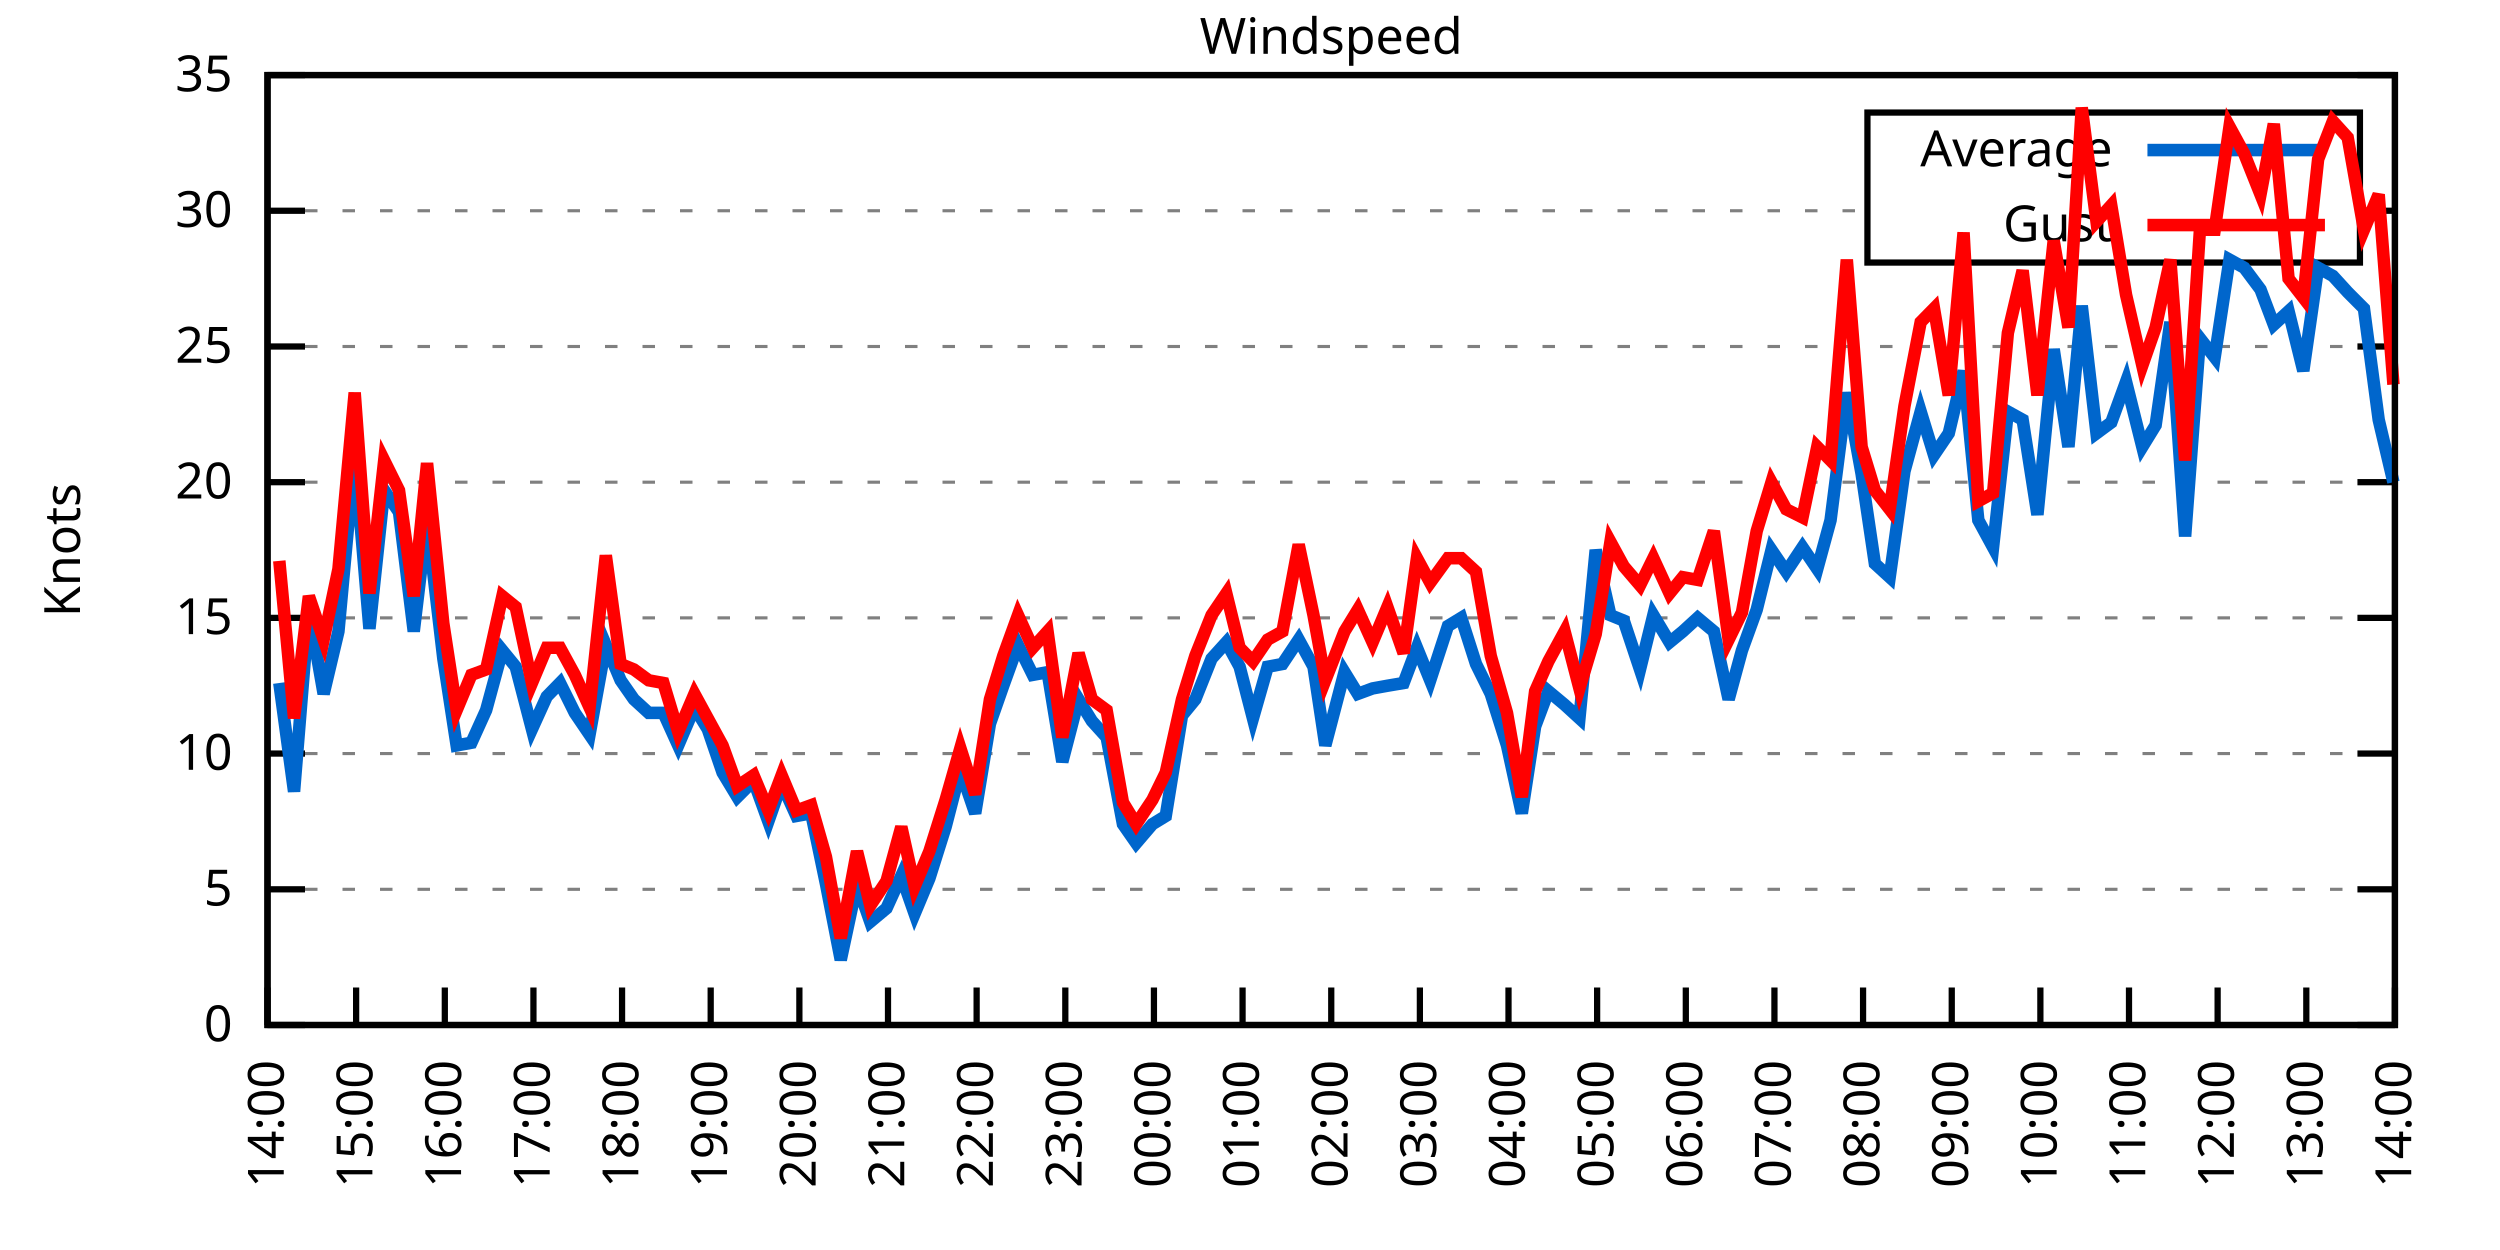
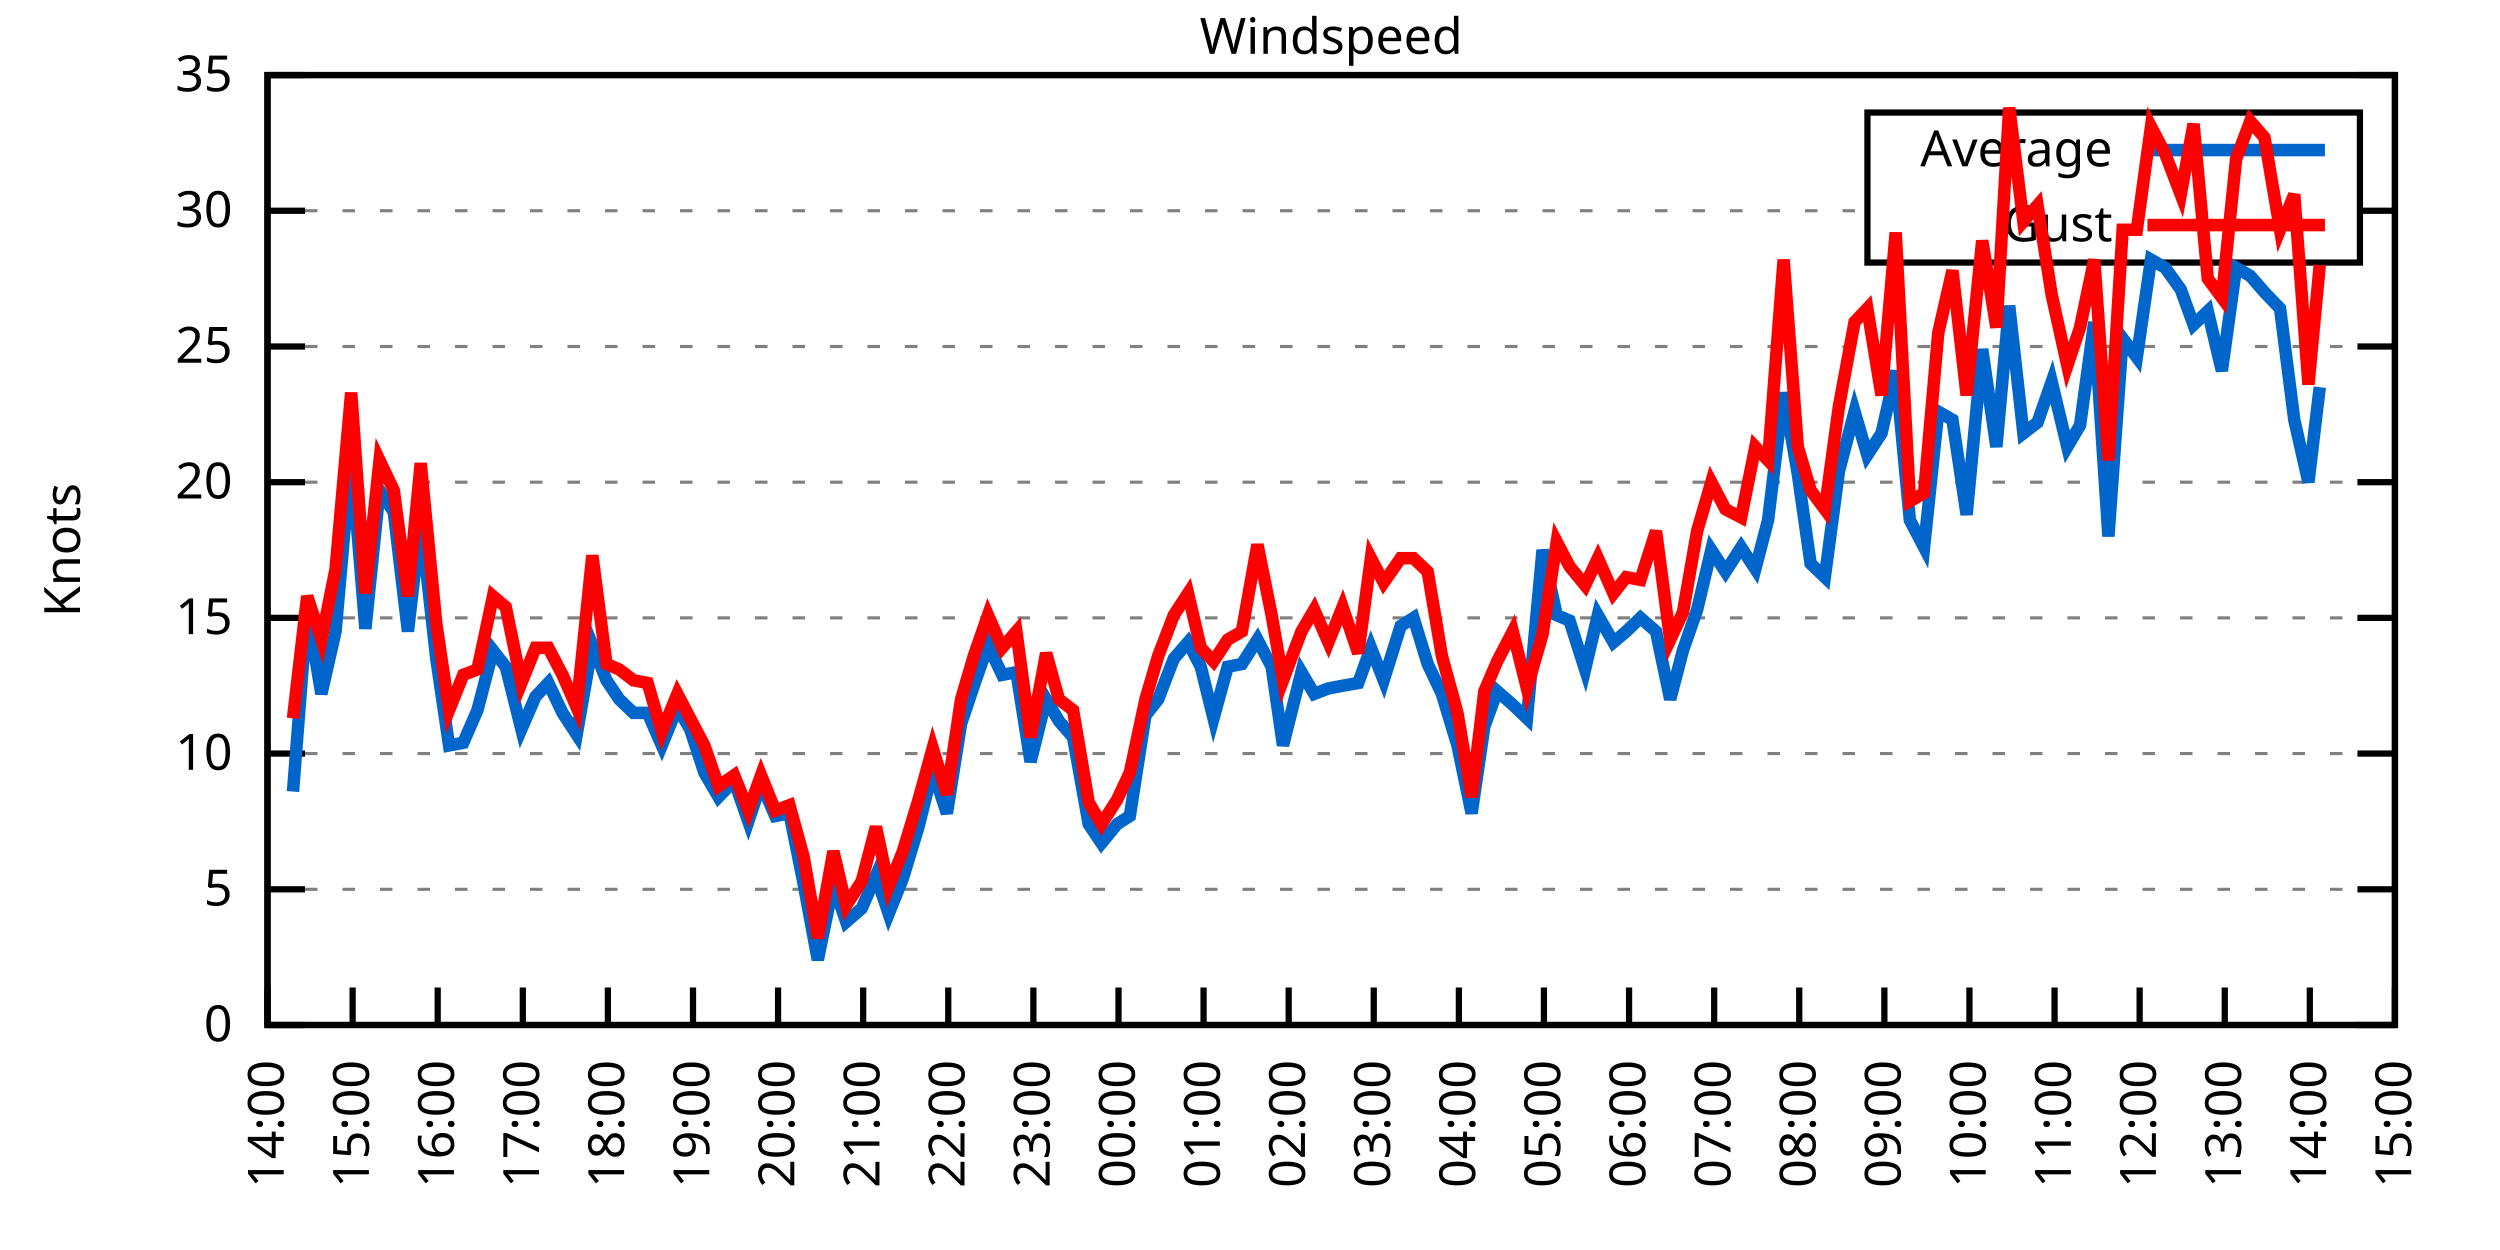
<svg xmlns="http://www.w3.org/2000/svg" xmlns:xlink="http://www.w3.org/1999/xlink" width="400" height="200" viewBox="0 0 400 200">
  <g id="gnuplot_canvas">
    <rect x="0" y="0" width="400" height="200" fill="none" />
    <defs>
      <circle id="gpDot" r="0.5" stroke-width="0.5" stroke="currentColor" />
      <path id="gpPt0" stroke-width="0.333" stroke="currentColor" d="M-1,0 h2 M0,-1 v2" />
      <path id="gpPt1" stroke-width="0.333" stroke="currentColor" d="M-1,-1 L1,1 M1,-1 L-1,1" />
      <path id="gpPt2" stroke-width="0.333" stroke="currentColor" d="M-1,0 L1,0 M0,-1 L0,1 M-1,-1 L1,1 M-1,1 L1,-1" />
      <rect id="gpPt3" stroke-width="0.333" stroke="currentColor" x="-1" y="-1" width="2" height="2" />
      <rect id="gpPt4" stroke-width="0.333" stroke="currentColor" fill="currentColor" x="-1" y="-1" width="2" height="2" />
      <circle id="gpPt5" stroke-width="0.333" stroke="currentColor" cx="0" cy="0" r="1" />
      <use xlink:href="#gpPt5" id="gpPt6" fill="currentColor" stroke="none" />
      <path id="gpPt7" stroke-width="0.333" stroke="currentColor" d="M0,-1.33 L-1.33,0.67 L1.33,0.67 z" />
      <use xlink:href="#gpPt7" id="gpPt8" fill="currentColor" stroke="none" />
      <use xlink:href="#gpPt7" id="gpPt9" stroke="currentColor" transform="rotate(180)" />
      <use xlink:href="#gpPt9" id="gpPt10" fill="currentColor" stroke="none" />
      <use xlink:href="#gpPt3" id="gpPt11" stroke="currentColor" transform="rotate(45)" />
      <use xlink:href="#gpPt11" id="gpPt12" fill="currentColor" stroke="none" />
      <path id="gpPt13" stroke-width="0.333" stroke="currentColor" d="M0,1.330 L1.265,0.411 L0.782,-1.067 L-0.782,-1.076 L-1.265,0.411 z" />
      <use xlink:href="#gpPt13" id="gpPt14" fill="currentColor" stroke="none" />
      <filter id="textbox" filterUnits="objectBoundingBox" x="0" y="0" height="1" width="1">
        <feFlood flood-color="white" flood-opacity="1" result="bgnd" />
        <feComposite in="SourceGraphic" in2="bgnd" operator="atop" />
      </filter>
      <filter id="greybox" filterUnits="objectBoundingBox" x="0" y="0" height="1" width="1">
        <feFlood flood-color="lightgrey" flood-opacity="1" result="grey" />
        <feComposite in="SourceGraphic" in2="grey" operator="atop" />
      </filter>
    </defs>
    <g fill="none" color="white" stroke="currentColor" stroke-width="1.00" stroke-linecap="butt" stroke-linejoin="miter">
</g>
    <g fill="none" color="black" stroke="currentColor" stroke-width="1.00" stroke-linecap="butt" stroke-linejoin="miter">
      <g stroke="none" shape-rendering="crispEdges">
        <polygon fill="rgb(255, 255, 255)" points="42.80,164.00 383.18,164.00 383.18,12.02 42.80,12.02 " />
      </g>
    </g>
    <g fill="none" color="black" stroke="currentColor" stroke-width="1.00" stroke-linecap="butt" stroke-linejoin="miter">
</g>
    <g fill="none" color="black" stroke="black" stroke-width="0.50" stroke-linecap="butt" stroke-linejoin="miter">
</g>
    <g fill="none" color="gray" stroke="currentColor" stroke-width="0.50" stroke-linecap="butt" stroke-linejoin="miter">
      <path stroke="gray" stroke-dasharray="2,4" class="gridline" d="M42.80,164.00 L383.19,164.00  " />
    </g>
    <g fill="none" color="gray" stroke="gray" stroke-width="1.00" stroke-linecap="butt" stroke-linejoin="miter">
</g>
    <g fill="none" color="black" stroke="currentColor" stroke-width="1.00" stroke-linecap="butt" stroke-linejoin="miter">
      <path stroke="black" d="M42.80,164.00 L48.80,164.00 M383.19,164.00 L377.19,164.00  " />
      <g transform="translate(37.20,166.60)" stroke="none" fill="black" font-family="Sans" font-size="8.00" text-anchor="end">
        <text>
          <tspan font-family="Sans"> 0</tspan>
        </text>
      </g>
    </g>
    <g fill="none" color="black" stroke="currentColor" stroke-width="1.00" stroke-linecap="butt" stroke-linejoin="miter">
</g>
    <g fill="none" color="black" stroke="black" stroke-width="0.50" stroke-linecap="butt" stroke-linejoin="miter">
</g>
    <g fill="none" color="gray" stroke="currentColor" stroke-width="0.50" stroke-linecap="butt" stroke-linejoin="miter">
      <path stroke="gray" stroke-dasharray="2,4" class="gridline" d="M42.80,142.29 L383.19,142.29  " />
    </g>
    <g fill="none" color="gray" stroke="gray" stroke-width="1.00" stroke-linecap="butt" stroke-linejoin="miter">
</g>
    <g fill="none" color="black" stroke="currentColor" stroke-width="1.00" stroke-linecap="butt" stroke-linejoin="miter">
      <path stroke="black" d="M42.80,142.29 L48.80,142.29 M383.19,142.29 L377.19,142.29  " />
      <g transform="translate(37.20,144.89)" stroke="none" fill="black" font-family="Sans" font-size="8.00" text-anchor="end">
        <text>
          <tspan font-family="Sans"> 5</tspan>
        </text>
      </g>
    </g>
    <g fill="none" color="black" stroke="currentColor" stroke-width="1.00" stroke-linecap="butt" stroke-linejoin="miter">
</g>
    <g fill="none" color="black" stroke="black" stroke-width="0.50" stroke-linecap="butt" stroke-linejoin="miter">
</g>
    <g fill="none" color="gray" stroke="currentColor" stroke-width="0.50" stroke-linecap="butt" stroke-linejoin="miter">
      <path stroke="gray" stroke-dasharray="2,4" class="gridline" d="M42.80,120.57 L383.19,120.57  " />
    </g>
    <g fill="none" color="gray" stroke="gray" stroke-width="1.00" stroke-linecap="butt" stroke-linejoin="miter">
</g>
    <g fill="none" color="black" stroke="currentColor" stroke-width="1.00" stroke-linecap="butt" stroke-linejoin="miter">
      <path stroke="black" d="M42.80,120.57 L48.80,120.57 M383.19,120.57 L377.19,120.57  " />
      <g transform="translate(37.20,123.17)" stroke="none" fill="black" font-family="Sans" font-size="8.00" text-anchor="end">
        <text>
          <tspan font-family="Sans"> 10</tspan>
        </text>
      </g>
    </g>
    <g fill="none" color="black" stroke="currentColor" stroke-width="1.00" stroke-linecap="butt" stroke-linejoin="miter">
</g>
    <g fill="none" color="black" stroke="black" stroke-width="0.50" stroke-linecap="butt" stroke-linejoin="miter">
</g>
    <g fill="none" color="gray" stroke="currentColor" stroke-width="0.50" stroke-linecap="butt" stroke-linejoin="miter">
      <path stroke="gray" stroke-dasharray="2,4" class="gridline" d="M42.80,98.86 L383.19,98.86  " />
    </g>
    <g fill="none" color="gray" stroke="gray" stroke-width="1.00" stroke-linecap="butt" stroke-linejoin="miter">
</g>
    <g fill="none" color="black" stroke="currentColor" stroke-width="1.00" stroke-linecap="butt" stroke-linejoin="miter">
      <path stroke="black" d="M42.80,98.86 L48.80,98.86 M383.19,98.86 L377.19,98.86  " />
      <g transform="translate(37.20,101.46)" stroke="none" fill="black" font-family="Sans" font-size="8.00" text-anchor="end">
        <text>
          <tspan font-family="Sans"> 15</tspan>
        </text>
      </g>
    </g>
    <g fill="none" color="black" stroke="currentColor" stroke-width="1.00" stroke-linecap="butt" stroke-linejoin="miter">
</g>
    <g fill="none" color="black" stroke="black" stroke-width="0.50" stroke-linecap="butt" stroke-linejoin="miter">
</g>
    <g fill="none" color="gray" stroke="currentColor" stroke-width="0.50" stroke-linecap="butt" stroke-linejoin="miter">
      <path stroke="gray" stroke-dasharray="2,4" class="gridline" d="M42.80,77.15 L383.19,77.15  " />
    </g>
    <g fill="none" color="gray" stroke="gray" stroke-width="1.00" stroke-linecap="butt" stroke-linejoin="miter">
</g>
    <g fill="none" color="black" stroke="currentColor" stroke-width="1.00" stroke-linecap="butt" stroke-linejoin="miter">
      <path stroke="black" d="M42.80,77.15 L48.80,77.15 M383.19,77.15 L377.19,77.15  " />
      <g transform="translate(37.20,79.75)" stroke="none" fill="black" font-family="Sans" font-size="8.00" text-anchor="end">
        <text>
          <tspan font-family="Sans"> 20</tspan>
        </text>
      </g>
    </g>
    <g fill="none" color="black" stroke="currentColor" stroke-width="1.00" stroke-linecap="butt" stroke-linejoin="miter">
</g>
    <g fill="none" color="black" stroke="black" stroke-width="0.50" stroke-linecap="butt" stroke-linejoin="miter">
</g>
    <g fill="none" color="gray" stroke="currentColor" stroke-width="0.50" stroke-linecap="butt" stroke-linejoin="miter">
      <path stroke="gray" stroke-dasharray="2,4" class="gridline" d="M42.80,55.44 L383.19,55.44  " />
    </g>
    <g fill="none" color="gray" stroke="gray" stroke-width="1.00" stroke-linecap="butt" stroke-linejoin="miter">
</g>
    <g fill="none" color="black" stroke="currentColor" stroke-width="1.00" stroke-linecap="butt" stroke-linejoin="miter">
      <path stroke="black" d="M42.80,55.44 L48.80,55.44 M383.19,55.44 L377.19,55.44  " />
      <g transform="translate(37.20,58.04)" stroke="none" fill="black" font-family="Sans" font-size="8.00" text-anchor="end">
        <text>
          <tspan font-family="Sans"> 25</tspan>
        </text>
      </g>
    </g>
    <g fill="none" color="black" stroke="currentColor" stroke-width="1.00" stroke-linecap="butt" stroke-linejoin="miter">
</g>
    <g fill="none" color="black" stroke="black" stroke-width="0.50" stroke-linecap="butt" stroke-linejoin="miter">
</g>
    <g fill="none" color="gray" stroke="currentColor" stroke-width="0.50" stroke-linecap="butt" stroke-linejoin="miter">
      <path stroke="gray" stroke-dasharray="2,4" class="gridline" d="M42.80,33.72 L298.79,33.72 M377.59,33.72 L383.19,33.72  " />
    </g>
    <g fill="none" color="gray" stroke="gray" stroke-width="1.00" stroke-linecap="butt" stroke-linejoin="miter">
</g>
    <g fill="none" color="black" stroke="currentColor" stroke-width="1.00" stroke-linecap="butt" stroke-linejoin="miter">
      <path stroke="black" d="M42.80,33.72 L48.80,33.72 M383.19,33.72 L377.19,33.72  " />
      <g transform="translate(37.20,36.32)" stroke="none" fill="black" font-family="Sans" font-size="8.00" text-anchor="end">
        <text>
          <tspan font-family="Sans"> 30</tspan>
        </text>
      </g>
    </g>
    <g fill="none" color="black" stroke="currentColor" stroke-width="1.00" stroke-linecap="butt" stroke-linejoin="miter">
</g>
    <g fill="none" color="black" stroke="black" stroke-width="0.50" stroke-linecap="butt" stroke-linejoin="miter">
</g>
    <g fill="none" color="gray" stroke="currentColor" stroke-width="0.50" stroke-linecap="butt" stroke-linejoin="miter">
      <path stroke="gray" stroke-dasharray="2,4" class="gridline" d="M42.80,12.01 L383.19,12.01  " />
    </g>
    <g fill="none" color="gray" stroke="gray" stroke-width="1.00" stroke-linecap="butt" stroke-linejoin="miter">
</g>
    <g fill="none" color="black" stroke="currentColor" stroke-width="1.00" stroke-linecap="butt" stroke-linejoin="miter">
      <path stroke="black" d="M42.80,12.01 L48.80,12.01 M383.19,12.01 L377.19,12.01  " />
      <g transform="translate(37.20,14.61)" stroke="none" fill="black" font-family="Sans" font-size="8.00" text-anchor="end">
        <text>
          <tspan font-family="Sans"> 35</tspan>
        </text>
      </g>
    </g>
    <g fill="none" color="black" stroke="currentColor" stroke-width="1.00" stroke-linecap="butt" stroke-linejoin="miter">
      <path stroke="black" d="M42.80,164.00 L42.80,158.00  " />
      <g transform="translate(45.40,169.60) rotate(270.00)" stroke="none" fill="black" font-family="Sans" font-size="8.00" text-anchor="end">
        <text>
          <tspan font-family="Sans">14:00</tspan>
        </text>
      </g>
    </g>
    <g fill="none" color="black" stroke="currentColor" stroke-width="1.00" stroke-linecap="butt" stroke-linejoin="miter">
-       <path stroke="black" d="M56.98,164.00 L56.98,158.00  " />
-       <g transform="translate(59.58,169.60) rotate(270.00)" stroke="none" fill="black" font-family="Sans" font-size="8.00" text-anchor="end">
+       <path stroke="black" d="M56.42,164.00 L56.42,158.00  " />
+       <g transform="translate(59.02,169.60) rotate(270.00)" stroke="none" fill="black" font-family="Sans" font-size="8.00" text-anchor="end">
        <text>
          <tspan font-family="Sans">15:00</tspan>
        </text>
      </g>
    </g>
    <g fill="none" color="black" stroke="currentColor" stroke-width="1.00" stroke-linecap="butt" stroke-linejoin="miter">
-       <path stroke="black" d="M71.17,164.00 L71.17,158.00  " />
-       <g transform="translate(73.77,169.60) rotate(270.00)" stroke="none" fill="black" font-family="Sans" font-size="8.00" text-anchor="end">
+       <path stroke="black" d="M70.03,164.00 L70.03,158.00  " />
+       <g transform="translate(72.63,169.60) rotate(270.00)" stroke="none" fill="black" font-family="Sans" font-size="8.00" text-anchor="end">
        <text>
          <tspan font-family="Sans">16:00</tspan>
        </text>
      </g>
    </g>
    <g fill="none" color="black" stroke="currentColor" stroke-width="1.00" stroke-linecap="butt" stroke-linejoin="miter">
-       <path stroke="black" d="M85.35,164.00 L85.35,158.00  " />
-       <g transform="translate(87.95,169.60) rotate(270.00)" stroke="none" fill="black" font-family="Sans" font-size="8.00" text-anchor="end">
+       <path stroke="black" d="M83.65,164.00 L83.65,158.00  " />
+       <g transform="translate(86.25,169.60) rotate(270.00)" stroke="none" fill="black" font-family="Sans" font-size="8.00" text-anchor="end">
        <text>
          <tspan font-family="Sans">17:00</tspan>
        </text>
      </g>
    </g>
    <g fill="none" color="black" stroke="currentColor" stroke-width="1.00" stroke-linecap="butt" stroke-linejoin="miter">
-       <path stroke="black" d="M99.53,164.00 L99.53,158.00  " />
-       <g transform="translate(102.13,169.60) rotate(270.00)" stroke="none" fill="black" font-family="Sans" font-size="8.00" text-anchor="end">
+       <path stroke="black" d="M97.26,164.00 L97.26,158.00  " />
+       <g transform="translate(99.86,169.60) rotate(270.00)" stroke="none" fill="black" font-family="Sans" font-size="8.00" text-anchor="end">
        <text>
          <tspan font-family="Sans">18:00</tspan>
        </text>
      </g>
    </g>
    <g fill="none" color="black" stroke="currentColor" stroke-width="1.00" stroke-linecap="butt" stroke-linejoin="miter">
-       <path stroke="black" d="M113.71,164.00 L113.71,158.00  " />
-       <g transform="translate(116.31,169.60) rotate(270.00)" stroke="none" fill="black" font-family="Sans" font-size="8.00" text-anchor="end">
+       <path stroke="black" d="M110.88,164.00 L110.88,158.00  " />
+       <g transform="translate(113.48,169.60) rotate(270.00)" stroke="none" fill="black" font-family="Sans" font-size="8.00" text-anchor="end">
        <text>
          <tspan font-family="Sans">19:00</tspan>
        </text>
      </g>
    </g>
    <g fill="none" color="black" stroke="currentColor" stroke-width="1.00" stroke-linecap="butt" stroke-linejoin="miter">
-       <path stroke="black" d="M127.90,164.00 L127.90,158.00  " />
-       <g transform="translate(130.50,169.60) rotate(270.00)" stroke="none" fill="black" font-family="Sans" font-size="8.00" text-anchor="end">
+       <path stroke="black" d="M124.49,164.00 L124.49,158.00  " />
+       <g transform="translate(127.09,169.60) rotate(270.00)" stroke="none" fill="black" font-family="Sans" font-size="8.00" text-anchor="end">
        <text>
          <tspan font-family="Sans">20:00</tspan>
        </text>
      </g>
    </g>
    <g fill="none" color="black" stroke="currentColor" stroke-width="1.00" stroke-linecap="butt" stroke-linejoin="miter">
-       <path stroke="black" d="M142.08,164.00 L142.08,158.00  " />
-       <g transform="translate(144.68,169.60) rotate(270.00)" stroke="none" fill="black" font-family="Sans" font-size="8.00" text-anchor="end">
+       <path stroke="black" d="M138.11,164.00 L138.11,158.00  " />
+       <g transform="translate(140.71,169.60) rotate(270.00)" stroke="none" fill="black" font-family="Sans" font-size="8.00" text-anchor="end">
        <text>
          <tspan font-family="Sans">21:00</tspan>
        </text>
      </g>
    </g>
    <g fill="none" color="black" stroke="currentColor" stroke-width="1.00" stroke-linecap="butt" stroke-linejoin="miter">
-       <path stroke="black" d="M156.26,164.00 L156.26,158.00  " />
-       <g transform="translate(158.86,169.60) rotate(270.00)" stroke="none" fill="black" font-family="Sans" font-size="8.00" text-anchor="end">
+       <path stroke="black" d="M151.72,164.00 L151.72,158.00  " />
+       <g transform="translate(154.32,169.60) rotate(270.00)" stroke="none" fill="black" font-family="Sans" font-size="8.00" text-anchor="end">
        <text>
          <tspan font-family="Sans">22:00</tspan>
        </text>
      </g>
    </g>
    <g fill="none" color="black" stroke="currentColor" stroke-width="1.00" stroke-linecap="butt" stroke-linejoin="miter">
-       <path stroke="black" d="M170.45,164.00 L170.45,158.00  " />
-       <g transform="translate(173.05,169.60) rotate(270.00)" stroke="none" fill="black" font-family="Sans" font-size="8.00" text-anchor="end">
+       <path stroke="black" d="M165.34,164.00 L165.34,158.00  " />
+       <g transform="translate(167.94,169.60) rotate(270.00)" stroke="none" fill="black" font-family="Sans" font-size="8.00" text-anchor="end">
        <text>
          <tspan font-family="Sans">23:00</tspan>
        </text>
      </g>
    </g>
    <g fill="none" color="black" stroke="currentColor" stroke-width="1.00" stroke-linecap="butt" stroke-linejoin="miter">
-       <path stroke="black" d="M184.63,164.00 L184.63,158.00  " />
-       <g transform="translate(187.23,169.60) rotate(270.00)" stroke="none" fill="black" font-family="Sans" font-size="8.00" text-anchor="end">
+       <path stroke="black" d="M178.96,164.00 L178.96,158.00  " />
+       <g transform="translate(181.56,169.60) rotate(270.00)" stroke="none" fill="black" font-family="Sans" font-size="8.00" text-anchor="end">
        <text>
          <tspan font-family="Sans">00:00</tspan>
        </text>
      </g>
    </g>
    <g fill="none" color="black" stroke="currentColor" stroke-width="1.00" stroke-linecap="butt" stroke-linejoin="miter">
-       <path stroke="black" d="M198.81,164.00 L198.81,158.00  " />
-       <g transform="translate(201.41,169.60) rotate(270.00)" stroke="none" fill="black" font-family="Sans" font-size="8.00" text-anchor="end">
+       <path stroke="black" d="M192.57,164.00 L192.57,158.00  " />
+       <g transform="translate(195.17,169.60) rotate(270.00)" stroke="none" fill="black" font-family="Sans" font-size="8.00" text-anchor="end">
        <text>
          <tspan font-family="Sans">01:00</tspan>
        </text>
      </g>
    </g>
    <g fill="none" color="black" stroke="currentColor" stroke-width="1.00" stroke-linecap="butt" stroke-linejoin="miter">
-       <path stroke="black" d="M213.00,164.00 L213.00,158.00  " />
-       <g transform="translate(215.60,169.60) rotate(270.00)" stroke="none" fill="black" font-family="Sans" font-size="8.00" text-anchor="end">
+       <path stroke="black" d="M206.19,164.00 L206.19,158.00  " />
+       <g transform="translate(208.79,169.60) rotate(270.00)" stroke="none" fill="black" font-family="Sans" font-size="8.00" text-anchor="end">
        <text>
          <tspan font-family="Sans">02:00</tspan>
        </text>
      </g>
    </g>
    <g fill="none" color="black" stroke="currentColor" stroke-width="1.00" stroke-linecap="butt" stroke-linejoin="miter">
-       <path stroke="black" d="M227.18,164.00 L227.18,158.00  " />
-       <g transform="translate(229.78,169.60) rotate(270.00)" stroke="none" fill="black" font-family="Sans" font-size="8.00" text-anchor="end">
+       <path stroke="black" d="M219.80,164.00 L219.80,158.00  " />
+       <g transform="translate(222.40,169.60) rotate(270.00)" stroke="none" fill="black" font-family="Sans" font-size="8.00" text-anchor="end">
        <text>
          <tspan font-family="Sans">03:00</tspan>
        </text>
      </g>
    </g>
    <g fill="none" color="black" stroke="currentColor" stroke-width="1.00" stroke-linecap="butt" stroke-linejoin="miter">
-       <path stroke="black" d="M241.36,164.00 L241.36,158.00  " />
-       <g transform="translate(243.96,169.60) rotate(270.00)" stroke="none" fill="black" font-family="Sans" font-size="8.00" text-anchor="end">
+       <path stroke="black" d="M233.42,164.00 L233.42,158.00  " />
+       <g transform="translate(236.02,169.60) rotate(270.00)" stroke="none" fill="black" font-family="Sans" font-size="8.00" text-anchor="end">
        <text>
          <tspan font-family="Sans">04:00</tspan>
        </text>
      </g>
    </g>
    <g fill="none" color="black" stroke="currentColor" stroke-width="1.00" stroke-linecap="butt" stroke-linejoin="miter">
-       <path stroke="black" d="M255.54,164.00 L255.54,158.00  " />
-       <g transform="translate(258.14,169.60) rotate(270.00)" stroke="none" fill="black" font-family="Sans" font-size="8.00" text-anchor="end">
+       <path stroke="black" d="M247.03,164.00 L247.03,158.00  " />
+       <g transform="translate(249.63,169.60) rotate(270.00)" stroke="none" fill="black" font-family="Sans" font-size="8.00" text-anchor="end">
        <text>
          <tspan font-family="Sans">05:00</tspan>
        </text>
      </g>
    </g>
    <g fill="none" color="black" stroke="currentColor" stroke-width="1.00" stroke-linecap="butt" stroke-linejoin="miter">
-       <path stroke="black" d="M269.73,164.00 L269.73,158.00  " />
-       <g transform="translate(272.33,169.60) rotate(270.00)" stroke="none" fill="black" font-family="Sans" font-size="8.00" text-anchor="end">
+       <path stroke="black" d="M260.65,164.00 L260.65,158.00  " />
+       <g transform="translate(263.25,169.60) rotate(270.00)" stroke="none" fill="black" font-family="Sans" font-size="8.00" text-anchor="end">
        <text>
          <tspan font-family="Sans">06:00</tspan>
        </text>
      </g>
    </g>
    <g fill="none" color="black" stroke="currentColor" stroke-width="1.00" stroke-linecap="butt" stroke-linejoin="miter">
-       <path stroke="black" d="M283.91,164.00 L283.91,158.00  " />
-       <g transform="translate(286.51,169.60) rotate(270.00)" stroke="none" fill="black" font-family="Sans" font-size="8.00" text-anchor="end">
+       <path stroke="black" d="M274.27,164.00 L274.27,158.00  " />
+       <g transform="translate(276.87,169.60) rotate(270.00)" stroke="none" fill="black" font-family="Sans" font-size="8.00" text-anchor="end">
        <text>
          <tspan font-family="Sans">07:00</tspan>
        </text>
      </g>
    </g>
    <g fill="none" color="black" stroke="currentColor" stroke-width="1.00" stroke-linecap="butt" stroke-linejoin="miter">
-       <path stroke="black" d="M298.09,164.00 L298.09,158.00  " />
-       <g transform="translate(300.69,169.60) rotate(270.00)" stroke="none" fill="black" font-family="Sans" font-size="8.00" text-anchor="end">
+       <path stroke="black" d="M287.88,164.00 L287.88,158.00  " />
+       <g transform="translate(290.48,169.60) rotate(270.00)" stroke="none" fill="black" font-family="Sans" font-size="8.00" text-anchor="end">
        <text>
          <tspan font-family="Sans">08:00</tspan>
        </text>
      </g>
    </g>
    <g fill="none" color="black" stroke="currentColor" stroke-width="1.00" stroke-linecap="butt" stroke-linejoin="miter">
-       <path stroke="black" d="M312.28,164.00 L312.28,158.00  " />
-       <g transform="translate(314.88,169.60) rotate(270.00)" stroke="none" fill="black" font-family="Sans" font-size="8.00" text-anchor="end">
+       <path stroke="black" d="M301.50,164.00 L301.50,158.00  " />
+       <g transform="translate(304.10,169.60) rotate(270.00)" stroke="none" fill="black" font-family="Sans" font-size="8.00" text-anchor="end">
        <text>
          <tspan font-family="Sans">09:00</tspan>
        </text>
      </g>
    </g>
    <g fill="none" color="black" stroke="currentColor" stroke-width="1.00" stroke-linecap="butt" stroke-linejoin="miter">
-       <path stroke="black" d="M326.46,164.00 L326.46,158.00  " />
-       <g transform="translate(329.06,169.60) rotate(270.00)" stroke="none" fill="black" font-family="Sans" font-size="8.00" text-anchor="end">
+       <path stroke="black" d="M315.11,164.00 L315.11,158.00  " />
+       <g transform="translate(317.71,169.60) rotate(270.00)" stroke="none" fill="black" font-family="Sans" font-size="8.00" text-anchor="end">
        <text>
          <tspan font-family="Sans">10:00</tspan>
        </text>
      </g>
    </g>
    <g fill="none" color="black" stroke="currentColor" stroke-width="1.00" stroke-linecap="butt" stroke-linejoin="miter">
-       <path stroke="black" d="M340.64,164.00 L340.64,158.00  " />
-       <g transform="translate(343.24,169.60) rotate(270.00)" stroke="none" fill="black" font-family="Sans" font-size="8.00" text-anchor="end">
+       <path stroke="black" d="M328.73,164.00 L328.73,158.00  " />
+       <g transform="translate(331.33,169.60) rotate(270.00)" stroke="none" fill="black" font-family="Sans" font-size="8.00" text-anchor="end">
        <text>
          <tspan font-family="Sans">11:00</tspan>
        </text>
      </g>
    </g>
    <g fill="none" color="black" stroke="currentColor" stroke-width="1.00" stroke-linecap="butt" stroke-linejoin="miter">
-       <path stroke="black" d="M354.82,164.00 L354.82,158.00  " />
-       <g transform="translate(357.42,169.60) rotate(270.00)" stroke="none" fill="black" font-family="Sans" font-size="8.00" text-anchor="end">
+       <path stroke="black" d="M342.34,164.00 L342.34,158.00  " />
+       <g transform="translate(344.94,169.60) rotate(270.00)" stroke="none" fill="black" font-family="Sans" font-size="8.00" text-anchor="end">
        <text>
          <tspan font-family="Sans">12:00</tspan>
        </text>
      </g>
    </g>
    <g fill="none" color="black" stroke="currentColor" stroke-width="1.00" stroke-linecap="butt" stroke-linejoin="miter">
-       <path stroke="black" d="M369.01,164.00 L369.01,158.00  " />
-       <g transform="translate(371.61,169.60) rotate(270.00)" stroke="none" fill="black" font-family="Sans" font-size="8.00" text-anchor="end">
+       <path stroke="black" d="M355.96,164.00 L355.96,158.00  " />
+       <g transform="translate(358.56,169.60) rotate(270.00)" stroke="none" fill="black" font-family="Sans" font-size="8.00" text-anchor="end">
        <text>
          <tspan font-family="Sans">13:00</tspan>
+         </text>
+       </g>
+     </g>
+     <g fill="none" color="black" stroke="currentColor" stroke-width="1.00" stroke-linecap="butt" stroke-linejoin="miter">
+       <path stroke="black" d="M369.57,164.00 L369.57,158.00  " />
+       <g transform="translate(372.17,169.60) rotate(270.00)" stroke="none" fill="black" font-family="Sans" font-size="8.00" text-anchor="end">
+         <text>
+           <tspan font-family="Sans">14:00</tspan>
        </text>
      </g>
    </g>
    <g fill="none" color="black" stroke="currentColor" stroke-width="1.00" stroke-linecap="butt" stroke-linejoin="miter">
      <path stroke="black" d="M383.19,164.00 L383.19,158.00  " />
      <g transform="translate(385.79,169.60) rotate(270.00)" stroke="none" fill="black" font-family="Sans" font-size="8.00" text-anchor="end">
        <text>
-           <tspan font-family="Sans">14:00</tspan>
+           <tspan font-family="Sans">15:00</tspan>
        </text>
      </g>
    </g>
    <g fill="none" color="black" stroke="currentColor" stroke-width="1.00" stroke-linecap="butt" stroke-linejoin="miter">
</g>
    <g fill="none" color="black" stroke="currentColor" stroke-width="1.00" stroke-linecap="butt" stroke-linejoin="miter">
      <path stroke="black" d="M42.80,12.01 L42.80,164.00 L383.19,164.00 L383.19,12.01 L42.80,12.01 Z  " />
    </g>
    <g fill="none" color="black" stroke="currentColor" stroke-width="1.00" stroke-linecap="butt" stroke-linejoin="miter">
</g>
    <g fill="none" color="black" stroke="currentColor" stroke-width="1.00" stroke-linecap="butt" stroke-linejoin="miter">
      <path stroke="black" d="M298.79,42.01 L298.79,18.01 L377.59,18.01 L377.59,42.01 L298.79,42.01 Z  " />
    </g>
    <g id="Windspeed_plot_1">
      <g fill="none" color="white" stroke="black" stroke-width="2.00" stroke-linecap="butt" stroke-linejoin="miter">
</g>
      <g fill="none" color="black" stroke="currentColor" stroke-width="2.00" stroke-linecap="butt" stroke-linejoin="miter">
        <g transform="translate(337.99,26.61)" stroke="none" fill="black" font-family="Sans" font-size="8.00" text-anchor="end">
          <text>
            <tspan font-family="Sans">Average</tspan>
          </text>
        </g>
      </g>
      <g fill="none" color="black" stroke="currentColor" stroke-width="2.00" stroke-linecap="butt" stroke-linejoin="miter">
-         <path stroke="rgb(  0, 102, 204)" d="M343.59,24.01 L371.99,24.01 M44.69,109.28 L47.05,126.65 L49.42,97.56 L51.78,111.02 L54.15,101.03 L56.75,72.81   L59.11,100.60 L61.47,78.45 L63.84,81.93 L66.20,101.03 L68.33,83.23 L70.93,105.38 L73.06,119.27 L75.42,118.84   L77.78,113.63 L80.38,104.07 L82.51,106.68 L85.11,116.67 L87.48,111.45 L89.60,109.28 L91.97,114.06 L94.33,117.53   L96.93,103.20 L99.30,108.85 L101.42,111.89 L103.79,114.06 L106.15,114.06 L108.51,119.27 L111.11,113.19 L113.24,116.67   L115.61,123.61 L117.97,127.52 L120.57,124.92 L122.93,131.43 L125.06,125.35 L127.42,130.56 L129.79,130.13 L132.15,141.42   L134.52,153.58 L137.12,141.42 L139.24,147.50 L141.84,145.33 L144.21,140.12 L146.34,146.20 L148.70,140.55 L151.30,132.30   L153.66,123.18 L156.03,130.13 L158.39,115.80 L160.52,109.72 L162.88,103.20 L165.25,107.98 L167.61,107.55 L169.97,121.88   L172.57,111.89 L174.70,115.36 L177.06,117.97 L179.67,131.86 L181.79,134.90 L184.39,131.86 L186.52,130.56 L189.12,114.49   L191.25,111.89 L193.85,105.38 L196.21,102.77 L198.34,106.68 L200.47,114.93 L202.83,106.68 L205.19,106.24 L207.79,102.34   L210.16,106.68 L212.05,119.27 L215.12,107.55 L217.25,111.02 L219.61,110.15 L221.98,109.72 L224.58,109.28 L226.71,103.64   L228.83,108.85 L231.67,100.16 L233.80,98.86 L236.16,106.24 L238.52,111.02 L241.12,119.27 L243.49,130.13 L245.62,116.23   L247.74,110.59 L250.34,112.76 L252.71,114.93 L255.31,88.00 L257.67,98.43 L259.80,99.30 L262.40,107.11 L264.53,98.43   L267.13,102.77 L269.25,101.03 L271.62,98.86 L274.22,101.03 L276.58,111.89 L278.71,104.07 L281.07,97.56 L283.44,88.00   L285.80,91.48 L288.40,87.57 L290.76,91.04 L292.89,83.23 L295.49,62.82 L297.86,75.85 L299.98,90.18 L302.35,92.35   L304.71,75.41 L307.31,65.86 L309.44,72.81 L311.80,69.33 L314.17,59.34 L316.53,83.23 L318.89,87.57 L321.26,65.86   L323.62,67.16 L325.99,82.36 L328.59,55.87 L330.95,71.50 L333.08,48.92 L335.44,69.33 L337.80,67.59 L340.17,61.08   L342.77,71.50 L344.90,68.03 L347.26,51.53 L349.62,85.83 L351.99,54.13 L354.35,57.17 L356.72,41.54 L359.08,42.84   L361.68,46.32 L363.81,51.96 L366.17,49.79 L368.53,59.34 L370.90,42.84 L373.26,44.15 L375.63,46.75 L378.23,49.36   L380.59,67.16 L382.95,77.15  " />
+         <path stroke="rgb(  0, 102, 204)" d="M343.59,24.01 L371.99,24.01 M46.88,126.65 L49.15,97.56 L51.42,111.02 L53.69,101.03 L56.19,72.81 L58.46,100.60   L60.73,78.45 L63.00,81.93 L65.27,101.03 L67.31,83.23 L69.80,105.38 L71.85,119.27 L74.12,118.84 L76.39,113.63   L78.88,104.07 L80.92,106.68 L83.42,116.67 L85.69,111.45 L87.73,109.28 L90.00,114.06 L92.27,117.53 L94.77,103.20   L97.04,108.85 L99.08,111.89 L101.35,114.06 L103.62,114.06 L105.89,119.27 L108.38,113.19 L110.42,116.67 L112.69,123.61   L114.96,127.52 L117.46,124.92 L119.73,131.43 L121.77,125.35 L124.04,130.56 L126.31,130.13 L128.58,141.42 L130.85,153.58   L133.34,141.42 L135.39,147.50 L137.88,145.33 L140.15,140.12 L142.19,146.20 L144.46,140.55 L146.96,132.30 L149.23,123.18   L151.50,130.13 L153.77,115.80 L155.81,109.72 L158.08,103.20 L160.35,107.98 L162.62,107.55 L164.89,121.88 L167.38,111.89   L169.43,115.36 L171.69,117.97 L174.19,131.86 L176.23,134.90 L178.73,131.86 L180.77,130.56 L183.27,114.49 L185.31,111.89   L187.81,105.38 L190.08,102.77 L192.12,106.68 L194.16,114.93 L196.43,106.68 L198.70,106.24 L201.19,102.34 L203.46,106.68   L205.28,119.27 L208.23,107.55 L210.27,111.02 L212.54,110.15 L214.81,109.72 L217.31,109.28 L219.35,103.64 L221.39,108.85   L224.11,100.16 L226.16,98.86 L228.43,106.24 L230.70,111.02 L233.19,119.27 L235.46,130.13 L237.50,116.23 L239.55,110.59   L242.04,112.76 L244.31,114.93 L246.81,88.00 L249.08,98.43 L251.12,99.30 L253.61,107.11 L255.66,98.43 L258.15,102.77   L260.20,101.03 L262.47,98.86 L264.96,101.03 L267.23,111.89 L269.27,104.07 L271.54,97.56 L273.81,88.00 L276.08,91.48   L278.58,87.57 L280.85,91.04 L282.89,83.23 L285.38,62.82 L287.65,75.85 L289.70,90.18 L291.97,92.35 L294.23,75.41   L296.73,65.86 L298.77,72.81 L301.04,69.33 L303.31,59.34 L305.58,83.23 L307.85,87.57 L310.12,65.86 L312.39,67.16   L314.66,82.36 L317.15,55.87 L319.42,71.50 L321.47,48.92 L323.74,69.33 L326.00,67.59 L328.27,61.08 L330.77,71.50   L332.81,68.03 L335.08,51.53 L337.35,85.83 L339.62,54.13 L341.89,57.17 L344.16,41.54 L346.43,42.84 L348.92,46.32   L350.97,51.96 L353.24,49.79 L355.50,59.34 L357.77,42.84 L360.04,44.15 L362.31,46.75 L364.81,49.36 L367.08,67.16   L369.35,77.15 L371.16,61.95  " />
      </g>
    </g>
    <g id="Windspeed_plot_2">
      <g fill="none" color="black" stroke="currentColor" stroke-width="2.00" stroke-linecap="butt" stroke-linejoin="miter">
        <g transform="translate(337.99,38.61)" stroke="none" fill="black" font-family="Sans" font-size="8.00" text-anchor="end">
          <text>
            <tspan font-family="Sans">Gust</tspan>
          </text>
        </g>
      </g>
      <g fill="none" color="black" stroke="currentColor" stroke-width="2.00" stroke-linecap="butt" stroke-linejoin="miter">
-         <path stroke="rgb(255,   0,   0)" d="M343.59,36.01 L371.99,36.01 M44.69,89.74 L47.05,114.93 L49.42,95.39 L51.78,102.34 L54.15,91.04 L56.75,62.82   L59.11,94.95 L61.47,73.67 L63.84,78.45 L66.20,95.39 L68.33,74.11 L70.93,99.73 L73.06,113.63 L75.42,107.98   L77.78,107.11 L80.38,95.39 L82.51,97.12 L85.11,109.28 L87.48,103.64 L89.60,103.64 L91.97,107.98 L94.33,113.19   L96.93,88.87 L99.30,106.24 L101.42,107.11 L103.79,108.85 L106.15,109.28 L108.51,117.10 L111.11,111.02 L113.24,114.93   L115.61,119.27 L117.97,125.79 L120.57,124.05 L122.93,129.69 L125.06,124.05 L127.42,129.69 L129.79,128.83 L132.15,137.08   L134.52,150.10 L137.12,136.21 L139.24,144.89 L141.84,140.98 L144.21,132.30 L146.34,141.85 L148.70,136.21 L151.30,127.96   L153.66,119.71 L156.03,127.09 L158.39,111.89 L160.52,104.94 L162.88,98.43 L165.25,103.64 L167.61,101.03 L169.97,117.97   L172.57,104.51 L174.70,111.89 L177.06,113.63 L179.67,128.39 L181.79,131.86 L184.39,127.96 L186.52,123.61 L189.12,111.89   L191.25,104.94 L193.85,98.43 L196.21,94.95 L198.34,103.64 L200.47,105.81 L202.83,102.34 L205.19,101.03 L207.79,87.14   L210.16,98.43 L212.05,108.85 L215.12,101.03 L217.25,97.56 L219.61,102.77 L221.98,97.12 L224.58,104.51 L226.71,89.31   L228.83,93.22 L231.67,89.31 L233.80,89.31 L236.16,91.48 L238.52,104.94 L241.12,114.06 L243.49,127.52 L245.62,110.59   L247.74,105.81 L250.34,101.03 L252.71,110.15 L255.31,101.47 L257.67,86.70 L259.80,90.61 L262.40,93.65 L264.53,89.31   L267.13,94.95 L269.25,92.35 L271.62,92.78 L274.22,84.97 L276.58,102.34 L278.71,97.99 L281.07,84.97 L283.44,77.15   L285.80,81.49 L288.40,82.79 L290.76,71.50 L292.89,73.67 L295.49,41.54 L297.86,71.50 L299.98,78.45 L302.35,81.49   L304.71,64.99 L307.31,51.53 L309.44,49.36 L311.80,63.25 L314.17,37.20 L316.53,80.19 L318.89,78.89 L321.26,53.26   L323.62,43.28 L325.99,63.25 L328.59,38.50 L330.95,52.40 L333.08,17.22 L335.44,35.46 L337.80,32.85 L340.17,47.18   L342.77,58.48 L344.90,52.40 L347.26,41.54 L349.62,73.67 L351.99,36.76 L354.35,36.76 L356.72,20.26 L359.08,24.60   L361.68,31.12 L363.81,19.83 L366.17,44.58 L368.53,47.62 L370.90,25.47 L373.26,19.39 L375.63,22.00 L378.23,36.76   L380.59,31.12 L382.95,61.52  " />
+         <path stroke="rgb(255,   0,   0)" d="M343.59,36.01 L371.99,36.01 M46.88,114.93 L49.15,95.39 L51.42,102.34 L53.69,91.04 L56.19,62.82 L58.46,94.95   L60.73,73.67 L63.00,78.45 L65.27,95.39 L67.31,74.11 L69.80,99.73 L71.85,113.63 L74.12,107.98 L76.39,107.11   L78.88,95.39 L80.92,97.12 L83.42,109.28 L85.69,103.64 L87.73,103.64 L90.00,107.98 L92.27,113.19 L94.77,88.87   L97.04,106.24 L99.08,107.11 L101.35,108.85 L103.62,109.28 L105.89,117.10 L108.38,111.02 L110.42,114.93 L112.69,119.27   L114.96,125.79 L117.46,124.05 L119.73,129.69 L121.77,124.05 L124.04,129.69 L126.31,128.83 L128.58,137.08 L130.85,150.10   L133.34,136.21 L135.39,144.89 L137.88,140.98 L140.15,132.30 L142.19,141.85 L144.46,136.21 L146.96,127.96 L149.23,119.71   L151.50,127.09 L153.77,111.89 L155.81,104.94 L158.08,98.43 L160.35,103.64 L162.62,101.03 L164.89,117.97 L167.38,104.51   L169.43,111.89 L171.69,113.63 L174.19,128.39 L176.23,131.86 L178.73,127.96 L180.77,123.61 L183.27,111.89 L185.31,104.94   L187.81,98.43 L190.08,94.95 L192.12,103.64 L194.16,105.81 L196.43,102.34 L198.70,101.03 L201.19,87.14 L203.46,98.43   L205.28,108.85 L208.23,101.03 L210.27,97.56 L212.54,102.77 L214.81,97.12 L217.31,104.51 L219.35,89.31 L221.39,93.22   L224.11,89.31 L226.16,89.31 L228.43,91.48 L230.70,104.94 L233.19,114.06 L235.46,127.52 L237.50,110.59 L239.55,105.81   L242.04,101.03 L244.31,110.15 L246.81,101.47 L249.08,86.70 L251.12,90.61 L253.61,93.65 L255.66,89.31 L258.15,94.95   L260.20,92.35 L262.47,92.78 L264.96,84.97 L267.23,102.34 L269.27,97.99 L271.54,84.97 L273.81,77.15 L276.08,81.49   L278.58,82.79 L280.85,71.50 L282.89,73.67 L285.38,41.54 L287.65,71.50 L289.70,78.45 L291.97,81.49 L294.23,64.99   L296.73,51.53 L298.77,49.36 L301.04,63.25 L303.31,37.20 L305.58,80.19 L307.85,78.89 L310.12,53.26 L312.39,43.28   L314.66,63.25 L317.15,38.50 L319.42,52.40 L321.47,17.22 L323.74,35.46 L326.00,32.85 L328.27,47.18 L330.77,58.48   L332.81,52.40 L335.08,41.54 L337.35,73.67 L339.62,36.76 L341.89,36.76 L344.16,20.26 L346.43,24.60 L348.92,31.12   L350.97,19.83 L353.24,44.58 L355.50,47.62 L357.77,25.47 L360.04,19.39 L362.31,22.00 L364.81,36.76 L367.08,31.12   L369.35,61.52 L371.16,42.41  " />
      </g>
    </g>
    <g fill="none" color="black" stroke="currentColor" stroke-width="2.00" stroke-linecap="butt" stroke-linejoin="miter">
</g>
    <g fill="none" color="black" stroke="black" stroke-width="1.00" stroke-linecap="butt" stroke-linejoin="miter">
</g>
    <g fill="none" color="black" stroke="currentColor" stroke-width="1.00" stroke-linecap="butt" stroke-linejoin="miter">
      <path stroke="black" d="M42.80,12.01 L42.80,164.00 L383.19,164.00 L383.19,12.01 L42.80,12.01 Z  " />
      <g transform="translate(12.80,88.01) rotate(270.00)" stroke="none" fill="black" font-family="Sans" font-size="8.00" text-anchor="middle">
        <text>
          <tspan font-family="Sans">Knots</tspan>
        </text>
      </g>
    </g>
    <g fill="none" color="black" stroke="currentColor" stroke-width="1.00" stroke-linecap="butt" stroke-linejoin="miter">
</g>
    <g fill="none" color="black" stroke="currentColor" stroke-width="1.00" stroke-linecap="butt" stroke-linejoin="miter">
      <g transform="translate(212.99,8.61)" stroke="none" fill="black" font-family="Sans" font-size="8.00" text-anchor="middle">
        <text>
          <tspan font-family="Sans">Windspeed</tspan>
        </text>
      </g>
    </g>
    <g fill="none" color="black" stroke="currentColor" stroke-width="1.00" stroke-linecap="butt" stroke-linejoin="miter">
</g>
  </g>
</svg>
